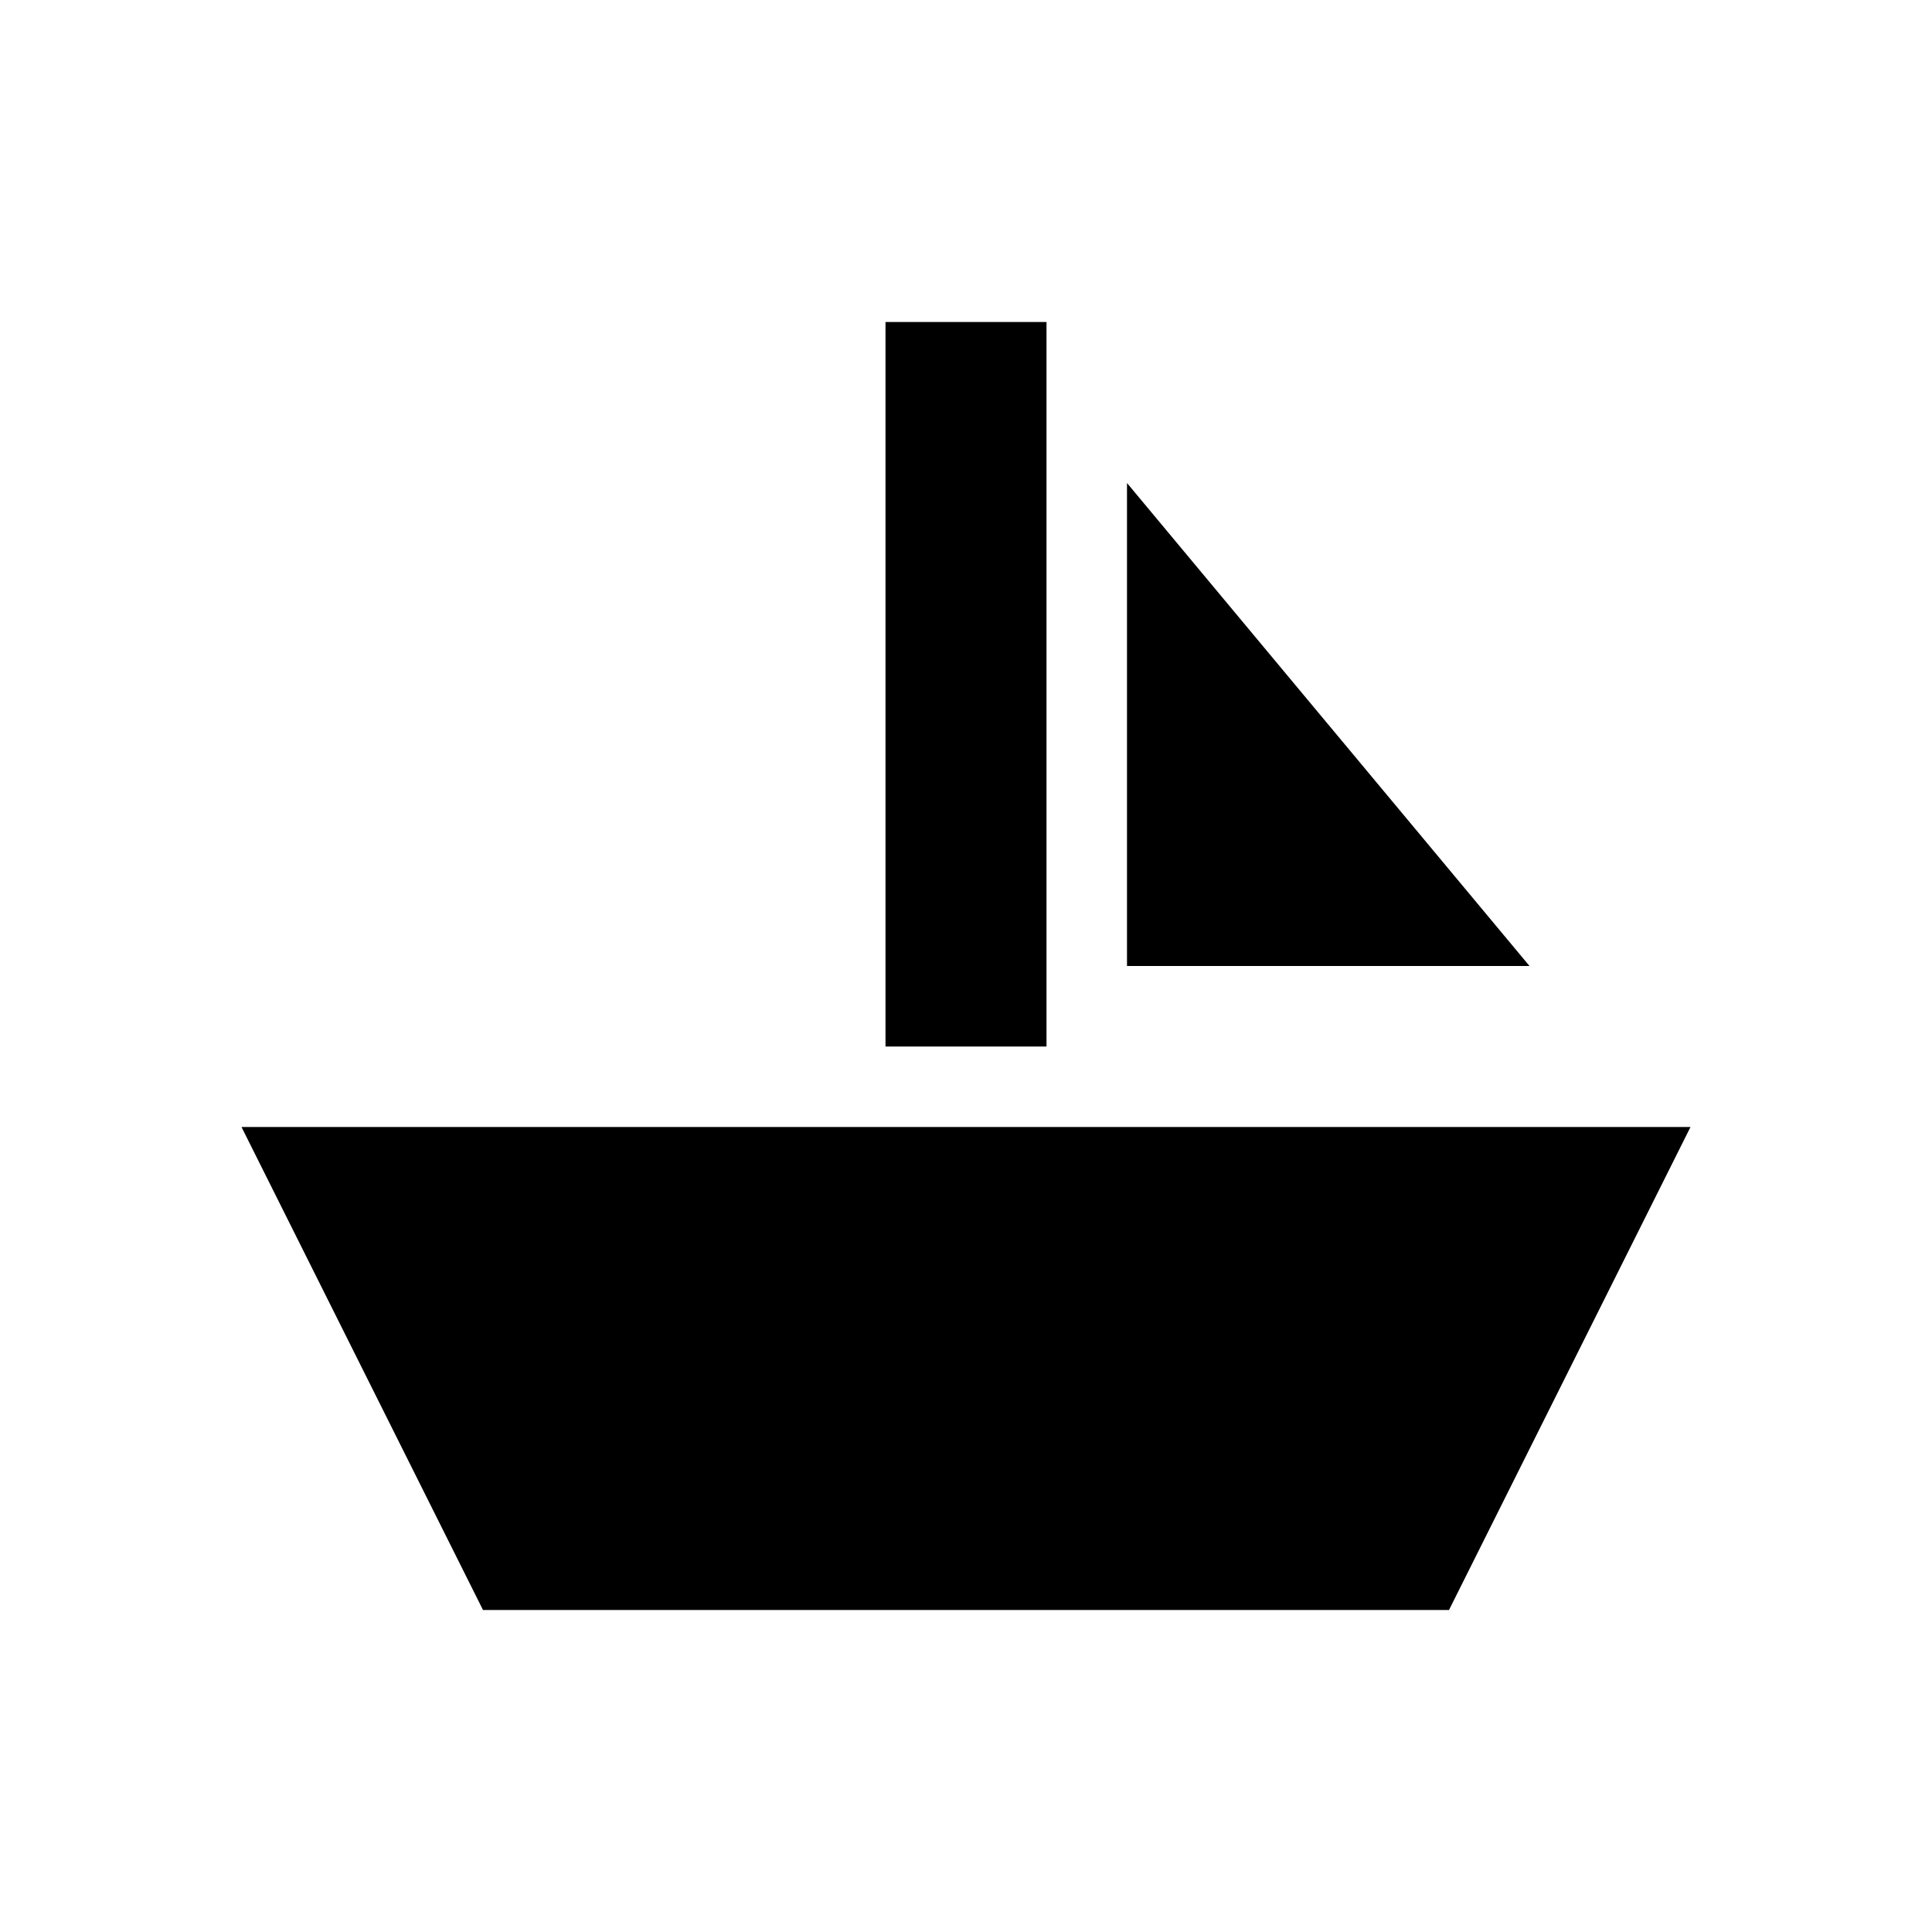
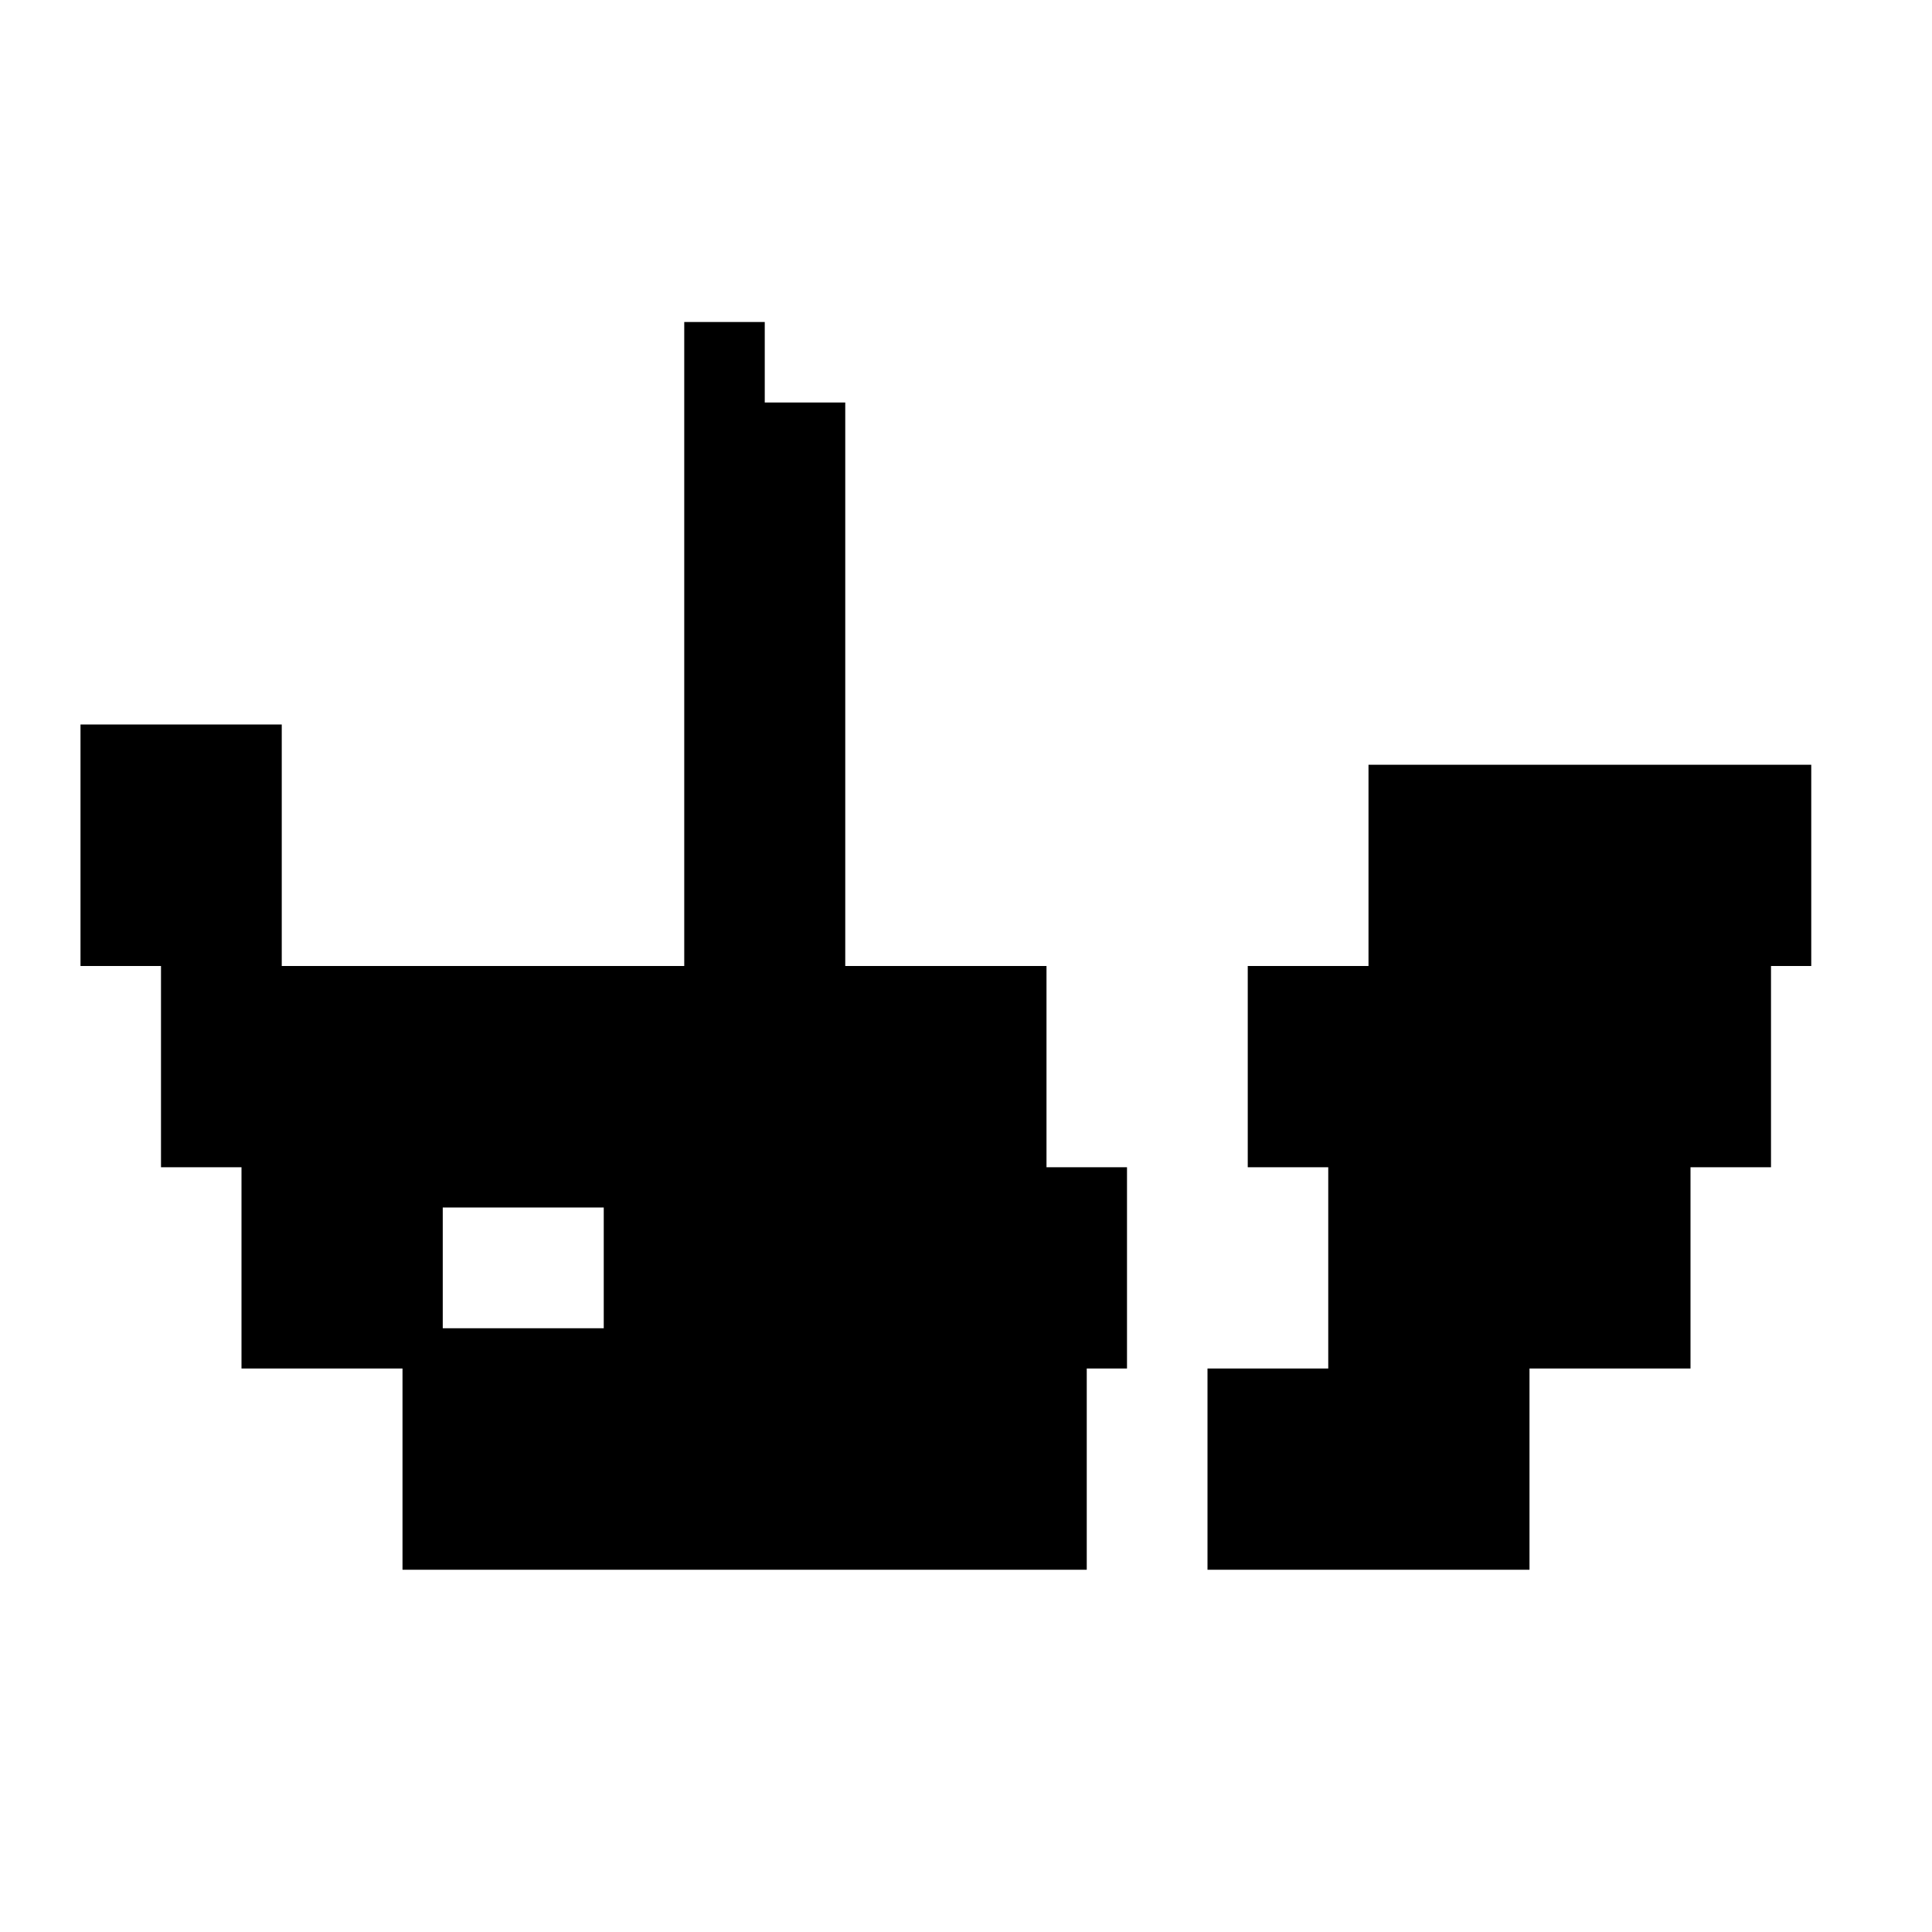
<svg xmlns="http://www.w3.org/2000/svg" width="24" height="24" viewBox="0 0 24 24">
-   <path fill="currentColor" d="M3,14 H21 L18,20 H6 Z M11,4 H13 V13 H11 Z M14,6 L19,12 H14 Z" />
+   <path fill="currentColor" d="M1,9 H3.5 V12 H1 Z M2,12 H22 V14.5 H2 Z M3,14.5 H21 V17 H3 Z M5,17 H19 V19.5 H5 Z M17,9.5 H22.5 V12 H17 Z M8.5,5 H10.5 V12 H8.5 Z M8.5,4 H9.5 V5 H8.5 Z M13,12 V14.5 H15.5 V12 Z M14,14.5 V17 H16.5 V14.5 Z M13.5,17 V19.5 H15 V17 Z M5.5,15 V16.5 H7.5 V15 Z" />
</svg>
